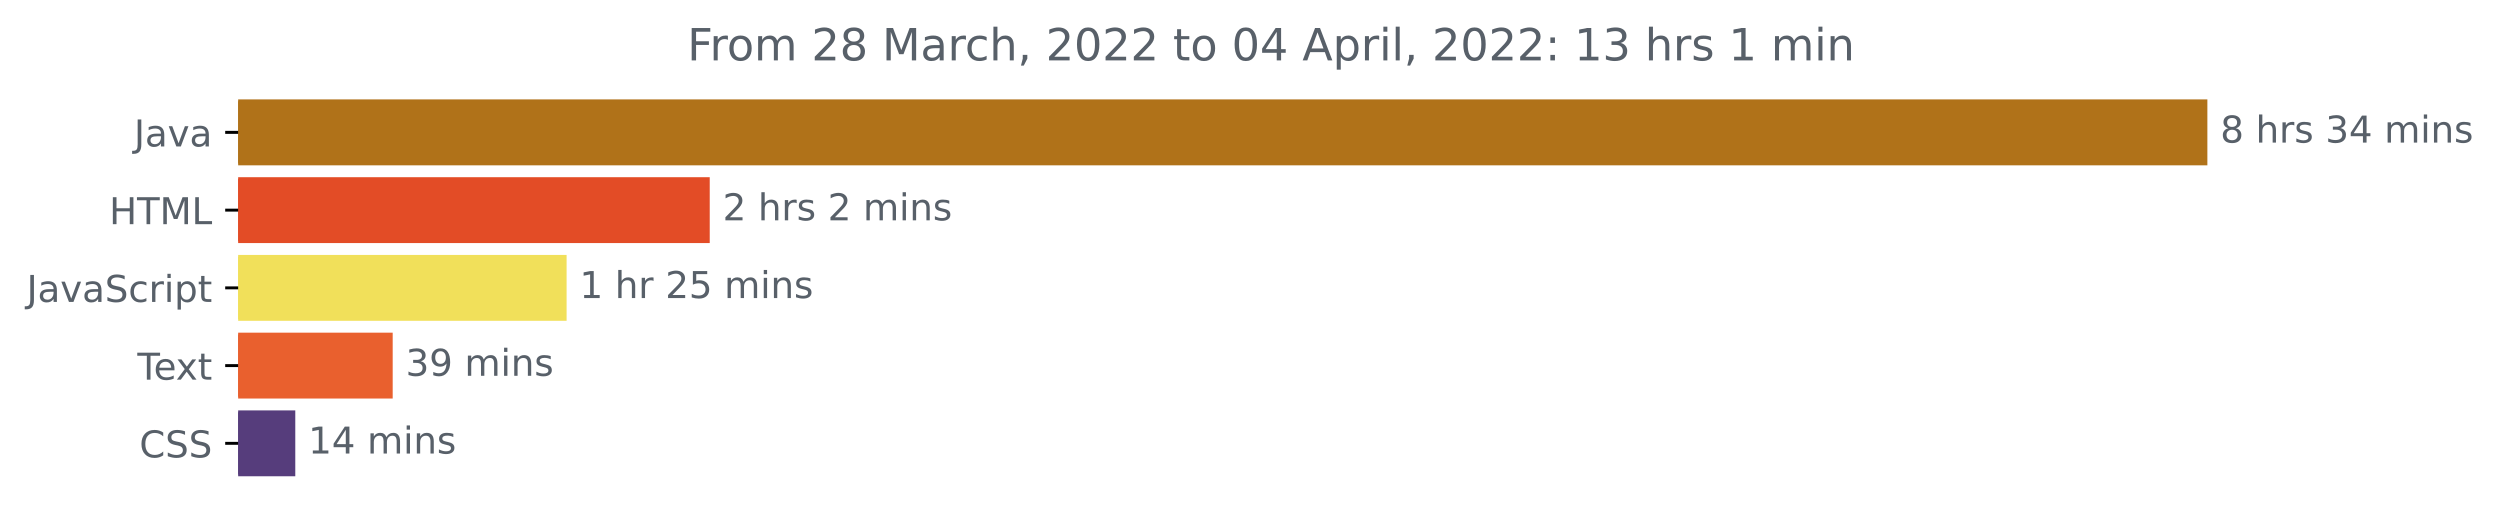
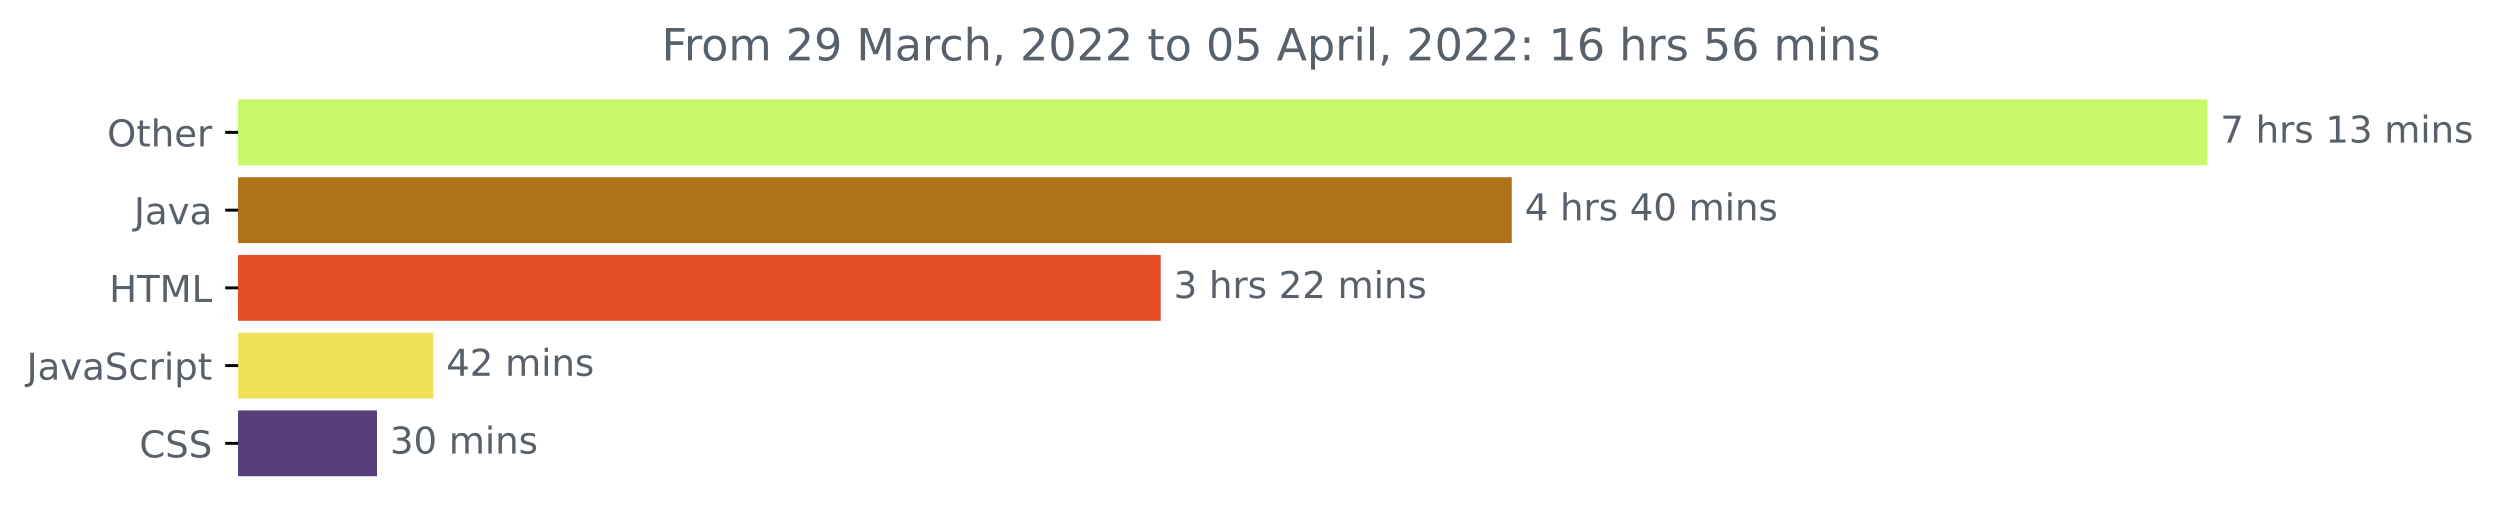
<svg xmlns="http://www.w3.org/2000/svg" xmlns:xlink="http://www.w3.org/1999/xlink" width="675.304pt" height="140.398pt" viewBox="0 0 675.304 140.398" version="1.1">
  <defs>
    <style type="text/css">*{stroke-linejoin: round; stroke-linecap: butt}</style>
  </defs>
  <g id="figure_1">
    <g id="patch_1">
      <path d="M -0 140.398  L 675.304 140.398  L 675.304 0  L -0 0  L -0 140.398  z " style="fill: none" />
    </g>
    <g id="axes_1">
      <g id="patch_2">
-         <path d="M 64.33 27.358  L 595.758 27.358  L 595.758 44.158  L 64.33 44.158  z " clip-path="url(#p488a3f5306)" style="fill: #b07219; stroke: #b07219; stroke-linejoin: miter" />
+         <path d="M 64.33 27.358  L 595.758 27.358  L 595.758 44.158  L 64.33 44.158  z " clip-path="url(#p5c3f16f886)" style="fill: #c8f96a; stroke: #c8f96a; stroke-linejoin: miter" />
      </g>
      <g id="patch_3">
-         <path d="M 64.33 48.358  L 191.214 48.358  L 191.214 65.158  L 64.33 65.158  z " clip-path="url(#p488a3f5306)" style="fill: #e34c26; stroke: #e34c26; stroke-linejoin: miter" />
+         <path d="M 64.33 48.358  L 407.858 48.358  L 407.858 65.158  L 64.33 65.158  z " clip-path="url(#p5c3f16f886)" style="fill: #b07219; stroke: #b07219; stroke-linejoin: miter" />
      </g>
      <g id="patch_4">
-         <path d="M 64.33 69.358  L 152.551 69.358  L 152.551 86.158  L 64.33 86.158  z " clip-path="url(#p488a3f5306)" style="fill: #f1e05a; stroke: #f1e05a; stroke-linejoin: miter" />
+         <path d="M 64.33 69.358  L 313.036 69.358  L 313.036 86.158  L 64.33 86.158  z " clip-path="url(#p5c3f16f886)" style="fill: #e34c26; stroke: #e34c26; stroke-linejoin: miter" />
      </g>
      <g id="patch_5">
-         <path d="M 64.33 90.358  L 105.575 90.358  L 105.575 107.158  L 64.33 107.158  z " clip-path="url(#p488a3f5306)" style="fill: #e9602e; stroke: #e9602e; stroke-linejoin: miter" />
+         <path d="M 64.33 90.358  L 116.538 90.358  L 116.538 107.158  L 64.33 107.158  z " clip-path="url(#p5c3f16f886)" style="fill: #f1e05a; stroke: #f1e05a; stroke-linejoin: miter" />
      </g>
      <g id="patch_6">
-         <path d="M 64.33 111.358  L 79.262 111.358  L 79.262 128.158  L 64.33 128.158  z " clip-path="url(#p488a3f5306)" style="fill: #563d7c; stroke: #563d7c; stroke-linejoin: miter" />
+         <path d="M 64.33 111.358  L 101.337 111.358  L 101.337 128.158  L 64.33 128.158  z " clip-path="url(#p5c3f16f886)" style="fill: #563d7c; stroke: #563d7c; stroke-linejoin: miter" />
      </g>
      <g id="matplotlib.axis_1" />
      <g id="matplotlib.axis_2">
        <g id="ytick_1">
          <g id="line2d_1">
            <defs>
-               <path id="m12b5e99fc0" d="M 0 0  L -3.5 0  " style="stroke: #000000; stroke-width: 0.8" />
+               <path id="m270fc93bb6" d="M 0 0  L -3.5 0  " style="stroke: #000000; stroke-width: 0.8" />
            </defs>
            <g>
-               <use xlink:href="#m12b5e99fc0" x="64.33" y="35.758" style="stroke: #000000; stroke-width: 0.8" />
+               <use xlink:href="#m270fc93bb6" x="64.33" y="35.758" style="stroke: #000000; stroke-width: 0.8" />
            </g>
          </g>
          <g id="text_1">
-             <g style="fill: #586069" transform="translate(36.20469 39.55734)scale(0.1 -0.1)">
+             <g style="fill: #586069" transform="translate(28.93594 39.55734)scale(0.1 -0.1)">
+               <defs>
+                 <path id="DejaVuSans-4f" d="M 2522 4238  Q 1834 4238 1429 3725  Q 1025 3213 1025 2328  Q 1025 1447 1429 934  Q 1834 422 2522 422  Q 3209 422 3611 934  Q 4013 1447 4013 2328  Q 4013 3213 3611 3725  Q 3209 4238 2522 4238  z M 2522 4750  Q 3503 4750 4090 4092  Q 4678 3434 4678 2328  Q 4678 1225 4090 567  Q 3503 -91 2522 -91  Q 1538 -91 948 565  Q 359 1222 359 2328  Q 359 3434 948 4092  Q 1538 4750 2522 4750  z " transform="scale(0.015625)" />
+                 <path id="DejaVuSans-74" d="M 1172 4494  L 1172 3500  L 2356 3500  L 2356 3053  L 1172 3053  L 1172 1153  Q 1172 725 1289 603  Q 1406 481 1766 481  L 2356 481  L 2356 0  L 1766 0  Q 1100 0 847 248  Q 594 497 594 1153  L 594 3053  L 172 3053  L 172 3500  L 594 3500  L 594 4494  L 1172 4494  z " transform="scale(0.015625)" />
+                 <path id="DejaVuSans-68" d="M 3513 2113  L 3513 0  L 2938 0  L 2938 2094  Q 2938 2591 2744 2837  Q 2550 3084 2163 3084  Q 1697 3084 1428 2787  Q 1159 2491 1159 1978  L 1159 0  L 581 0  L 581 4863  L 1159 4863  L 1159 2956  Q 1366 3272 1645 3428  Q 1925 3584 2291 3584  Q 2894 3584 3203 3211  Q 3513 2838 3513 2113  z " transform="scale(0.015625)" />
+                 <path id="DejaVuSans-65" d="M 3597 1894  L 3597 1613  L 953 1613  Q 991 1019 1311 708  Q 1631 397 2203 397  Q 2534 397 2845 478  Q 3156 559 3463 722  L 3463 178  Q 3153 47 2828 -22  Q 2503 -91 2169 -91  Q 1331 -91 842 396  Q 353 884 353 1716  Q 353 2575 817 3079  Q 1281 3584 2069 3584  Q 2775 3584 3186 3129  Q 3597 2675 3597 1894  z M 3022 2063  Q 3016 2534 2758 2815  Q 2500 3097 2075 3097  Q 1594 3097 1305 2825  Q 1016 2553 972 2059  L 3022 2063  z " transform="scale(0.015625)" />
+                 <path id="DejaVuSans-72" d="M 2631 2963  Q 2534 3019 2420 3045  Q 2306 3072 2169 3072  Q 1681 3072 1420 2755  Q 1159 2438 1159 1844  L 1159 0  L 581 0  L 581 3500  L 1159 3500  L 1159 2956  Q 1341 3275 1631 3429  Q 1922 3584 2338 3584  Q 2397 3584 2469 3576  Q 2541 3569 2628 3553  L 2631 2963  z " transform="scale(0.015625)" />
+               </defs>
+               <use xlink:href="#DejaVuSans-4f" />
+               <use xlink:href="#DejaVuSans-74" x="78.711" />
+               <use xlink:href="#DejaVuSans-68" x="117.92" />
+               <use xlink:href="#DejaVuSans-65" x="181.299" />
+               <use xlink:href="#DejaVuSans-72" x="242.822" />
+             </g>
+           </g>
+         </g>
+         <g id="ytick_2">
+           <g id="line2d_2">
+             <g>
+               <use xlink:href="#m270fc93bb6" x="64.33" y="56.758" style="stroke: #000000; stroke-width: 0.8" />
+             </g>
+           </g>
+           <g id="text_2">
+             <g style="fill: #586069" transform="translate(36.20469 60.55734)scale(0.1 -0.1)">
              <defs>
                <path id="DejaVuSans-4a" d="M 628 4666  L 1259 4666  L 1259 325  Q 1259 -519 939 -900  Q 619 -1281 -91 -1281  L -331 -1281  L -331 -750  L -134 -750  Q 284 -750 456 -515  Q 628 -281 628 325  L 628 4666  z " transform="scale(0.015625)" />
                <path id="DejaVuSans-61" d="M 2194 1759  Q 1497 1759 1228 1600  Q 959 1441 959 1056  Q 959 750 1161 570  Q 1363 391 1709 391  Q 2188 391 2477 730  Q 2766 1069 2766 1631  L 2766 1759  L 2194 1759  z M 3341 1997  L 3341 0  L 2766 0  L 2766 531  Q 2569 213 2275 61  Q 1981 -91 1556 -91  Q 1019 -91 701 211  Q 384 513 384 1019  Q 384 1609 779 1909  Q 1175 2209 1959 2209  L 2766 2209  L 2766 2266  Q 2766 2663 2505 2880  Q 2244 3097 1772 3097  Q 1472 3097 1187 3025  Q 903 2953 641 2809  L 641 3341  Q 956 3463 1253 3523  Q 1550 3584 1831 3584  Q 2591 3584 2966 3190  Q 3341 2797 3341 1997  z " transform="scale(0.015625)" />
                <path id="DejaVuSans-76" d="M 191 3500  L 800 3500  L 1894 563  L 2988 3500  L 3597 3500  L 2284 0  L 1503 0  L 191 3500  z " transform="scale(0.015625)" />
              </defs>
              <use xlink:href="#DejaVuSans-4a" />
              <use xlink:href="#DejaVuSans-61" x="29.492" />
              <use xlink:href="#DejaVuSans-76" x="90.771" />
              <use xlink:href="#DejaVuSans-61" x="149.951" />
            </g>
          </g>
        </g>
-         <g id="ytick_2">
-           <g id="line2d_2">
-             <g>
-               <use xlink:href="#m12b5e99fc0" x="64.33" y="56.758" style="stroke: #000000; stroke-width: 0.8" />
-             </g>
-           </g>
-           <g id="text_2">
-             <g style="fill: #586069" transform="translate(29.50156 60.55734)scale(0.1 -0.1)">
+         <g id="ytick_3">
+           <g id="line2d_3">
+             <g>
+               <use xlink:href="#m270fc93bb6" x="64.33" y="77.758" style="stroke: #000000; stroke-width: 0.8" />
+             </g>
+           </g>
+           <g id="text_3">
+             <g style="fill: #586069" transform="translate(29.50156 81.55734)scale(0.1 -0.1)">
              <defs>
                <path id="DejaVuSans-48" d="M 628 4666  L 1259 4666  L 1259 2753  L 3553 2753  L 3553 4666  L 4184 4666  L 4184 0  L 3553 0  L 3553 2222  L 1259 2222  L 1259 0  L 628 0  L 628 4666  z " transform="scale(0.015625)" />
                <path id="DejaVuSans-54" d="M -19 4666  L 3928 4666  L 3928 4134  L 2272 4134  L 2272 0  L 1638 0  L 1638 4134  L -19 4134  L -19 4666  z " transform="scale(0.015625)" />
                <path id="DejaVuSans-4d" d="M 628 4666  L 1569 4666  L 2759 1491  L 3956 4666  L 4897 4666  L 4897 0  L 4281 0  L 4281 4097  L 3078 897  L 2444 897  L 1241 4097  L 1241 0  L 628 0  L 628 4666  z " transform="scale(0.015625)" />
                <path id="DejaVuSans-4c" d="M 628 4666  L 1259 4666  L 1259 531  L 3531 531  L 3531 0  L 628 0  L 628 4666  z " transform="scale(0.015625)" />
              </defs>
              <use xlink:href="#DejaVuSans-48" />
              <use xlink:href="#DejaVuSans-54" x="75.195" />
              <use xlink:href="#DejaVuSans-4d" x="136.279" />
              <use xlink:href="#DejaVuSans-4c" x="222.559" />
            </g>
          </g>
        </g>
-         <g id="ytick_3">
-           <g id="line2d_3">
-             <g>
-               <use xlink:href="#m12b5e99fc0" x="64.33" y="77.758" style="stroke: #000000; stroke-width: 0.8" />
-             </g>
-           </g>
-           <g id="text_3">
-             <g style="fill: #586069" transform="translate(7.2 81.55734)scale(0.1 -0.1)">
+         <g id="ytick_4">
+           <g id="line2d_4">
+             <g>
+               <use xlink:href="#m270fc93bb6" x="64.33" y="98.758" style="stroke: #000000; stroke-width: 0.8" />
+             </g>
+           </g>
+           <g id="text_4">
+             <g style="fill: #586069" transform="translate(7.2 102.5573)scale(0.1 -0.1)">
              <defs>
                <path id="DejaVuSans-53" d="M 3425 4513  L 3425 3897  Q 3066 4069 2747 4153  Q 2428 4238 2131 4238  Q 1616 4238 1336 4038  Q 1056 3838 1056 3469  Q 1056 3159 1242 3001  Q 1428 2844 1947 2747  L 2328 2669  Q 3034 2534 3370 2195  Q 3706 1856 3706 1288  Q 3706 609 3251 259  Q 2797 -91 1919 -91  Q 1588 -91 1214 -16  Q 841 59 441 206  L 441 856  Q 825 641 1194 531  Q 1563 422 1919 422  Q 2459 422 2753 634  Q 3047 847 3047 1241  Q 3047 1584 2836 1778  Q 2625 1972 2144 2069  L 1759 2144  Q 1053 2284 737 2584  Q 422 2884 422 3419  Q 422 4038 858 4394  Q 1294 4750 2059 4750  Q 2388 4750 2728 4690  Q 3069 4631 3425 4513  z " transform="scale(0.015625)" />
                <path id="DejaVuSans-63" d="M 3122 3366  L 3122 2828  Q 2878 2963 2633 3030  Q 2388 3097 2138 3097  Q 1578 3097 1268 2742  Q 959 2388 959 1747  Q 959 1106 1268 751  Q 1578 397 2138 397  Q 2388 397 2633 464  Q 2878 531 3122 666  L 3122 134  Q 2881 22 2623 -34  Q 2366 -91 2075 -91  Q 1284 -91 818 406  Q 353 903 353 1747  Q 353 2603 823 3093  Q 1294 3584 2113 3584  Q 2378 3584 2631 3529  Q 2884 3475 3122 3366  z " transform="scale(0.015625)" />
-                 <path id="DejaVuSans-72" d="M 2631 2963  Q 2534 3019 2420 3045  Q 2306 3072 2169 3072  Q 1681 3072 1420 2755  Q 1159 2438 1159 1844  L 1159 0  L 581 0  L 581 3500  L 1159 3500  L 1159 2956  Q 1341 3275 1631 3429  Q 1922 3584 2338 3584  Q 2397 3584 2469 3576  Q 2541 3569 2628 3553  L 2631 2963  z " transform="scale(0.015625)" />
                <path id="DejaVuSans-69" d="M 603 3500  L 1178 3500  L 1178 0  L 603 0  L 603 3500  z M 603 4863  L 1178 4863  L 1178 4134  L 603 4134  L 603 4863  z " transform="scale(0.015625)" />
                <path id="DejaVuSans-70" d="M 1159 525  L 1159 -1331  L 581 -1331  L 581 3500  L 1159 3500  L 1159 2969  Q 1341 3281 1617 3432  Q 1894 3584 2278 3584  Q 2916 3584 3314 3078  Q 3713 2572 3713 1747  Q 3713 922 3314 415  Q 2916 -91 2278 -91  Q 1894 -91 1617 61  Q 1341 213 1159 525  z M 3116 1747  Q 3116 2381 2855 2742  Q 2594 3103 2138 3103  Q 1681 3103 1420 2742  Q 1159 2381 1159 1747  Q 1159 1113 1420 752  Q 1681 391 2138 391  Q 2594 391 2855 752  Q 3116 1113 3116 1747  z " transform="scale(0.015625)" />
-                 <path id="DejaVuSans-74" d="M 1172 4494  L 1172 3500  L 2356 3500  L 2356 3053  L 1172 3053  L 1172 1153  Q 1172 725 1289 603  Q 1406 481 1766 481  L 2356 481  L 2356 0  L 1766 0  Q 1100 0 847 248  Q 594 497 594 1153  L 594 3053  L 172 3053  L 172 3500  L 594 3500  L 594 4494  L 1172 4494  z " transform="scale(0.015625)" />
              </defs>
              <use xlink:href="#DejaVuSans-4a" />
              <use xlink:href="#DejaVuSans-61" x="29.492" />
              <use xlink:href="#DejaVuSans-76" x="90.771" />
              <use xlink:href="#DejaVuSans-61" x="149.951" />
              <use xlink:href="#DejaVuSans-53" x="211.23" />
              <use xlink:href="#DejaVuSans-63" x="274.707" />
              <use xlink:href="#DejaVuSans-72" x="329.688" />
              <use xlink:href="#DejaVuSans-69" x="370.801" />
              <use xlink:href="#DejaVuSans-70" x="398.584" />
              <use xlink:href="#DejaVuSans-74" x="462.061" />
            </g>
          </g>
        </g>
-         <g id="ytick_4">
-           <g id="line2d_4">
-             <g>
-               <use xlink:href="#m12b5e99fc0" x="64.33" y="98.758" style="stroke: #000000; stroke-width: 0.8" />
-             </g>
-           </g>
-           <g id="text_4">
-             <g style="fill: #586069" transform="translate(37.10469 102.5573)scale(0.1 -0.1)">
-               <defs>
-                 <path id="DejaVuSans-65" d="M 3597 1894  L 3597 1613  L 953 1613  Q 991 1019 1311 708  Q 1631 397 2203 397  Q 2534 397 2845 478  Q 3156 559 3463 722  L 3463 178  Q 3153 47 2828 -22  Q 2503 -91 2169 -91  Q 1331 -91 842 396  Q 353 884 353 1716  Q 353 2575 817 3079  Q 1281 3584 2069 3584  Q 2775 3584 3186 3129  Q 3597 2675 3597 1894  z M 3022 2063  Q 3016 2534 2758 2815  Q 2500 3097 2075 3097  Q 1594 3097 1305 2825  Q 1016 2553 972 2059  L 3022 2063  z " transform="scale(0.015625)" />
-                 <path id="DejaVuSans-78" d="M 3513 3500  L 2247 1797  L 3578 0  L 2900 0  L 1881 1375  L 863 0  L 184 0  L 1544 1831  L 300 3500  L 978 3500  L 1906 2253  L 2834 3500  L 3513 3500  z " transform="scale(0.015625)" />
-               </defs>
-               <use xlink:href="#DejaVuSans-54" />
-               <use xlink:href="#DejaVuSans-65" x="44.084" />
-               <use xlink:href="#DejaVuSans-78" x="103.857" />
-               <use xlink:href="#DejaVuSans-74" x="163.037" />
-             </g>
-           </g>
-         </g>
        <g id="ytick_5">
          <g id="line2d_5">
            <g>
-               <use xlink:href="#m12b5e99fc0" x="64.33" y="119.758" style="stroke: #000000; stroke-width: 0.8" />
+               <use xlink:href="#m270fc93bb6" x="64.33" y="119.758" style="stroke: #000000; stroke-width: 0.8" />
            </g>
          </g>
          <g id="text_5">
            <g style="fill: #586069" transform="translate(37.65 123.5573)scale(0.1 -0.1)">
              <defs>
                <path id="DejaVuSans-43" d="M 4122 4306  L 4122 3641  Q 3803 3938 3442 4084  Q 3081 4231 2675 4231  Q 1875 4231 1450 3742  Q 1025 3253 1025 2328  Q 1025 1406 1450 917  Q 1875 428 2675 428  Q 3081 428 3442 575  Q 3803 722 4122 1019  L 4122 359  Q 3791 134 3420 21  Q 3050 -91 2638 -91  Q 1578 -91 968 557  Q 359 1206 359 2328  Q 359 3453 968 4101  Q 1578 4750 2638 4750  Q 3056 4750 3426 4639  Q 3797 4528 4122 4306  z " transform="scale(0.015625)" />
              </defs>
              <use xlink:href="#DejaVuSans-43" />
              <use xlink:href="#DejaVuSans-53" x="69.824" />
              <use xlink:href="#DejaVuSans-53" x="133.301" />
            </g>
          </g>
        </g>
      </g>
      <g id="text_6">
        <g style="fill: #586069" transform="translate(599.7583 38.5175)scale(0.1 -0.1)">
          <defs>
-             <path id="DejaVuSans-38" d="M 2034 2216  Q 1584 2216 1326 1975  Q 1069 1734 1069 1313  Q 1069 891 1326 650  Q 1584 409 2034 409  Q 2484 409 2743 651  Q 3003 894 3003 1313  Q 3003 1734 2745 1975  Q 2488 2216 2034 2216  z M 1403 2484  Q 997 2584 770 2862  Q 544 3141 544 3541  Q 544 4100 942 4425  Q 1341 4750 2034 4750  Q 2731 4750 3128 4425  Q 3525 4100 3525 3541  Q 3525 3141 3298 2862  Q 3072 2584 2669 2484  Q 3125 2378 3379 2068  Q 3634 1759 3634 1313  Q 3634 634 3220 271  Q 2806 -91 2034 -91  Q 1263 -91 848 271  Q 434 634 434 1313  Q 434 1759 690 2068  Q 947 2378 1403 2484  z M 1172 3481  Q 1172 3119 1398 2916  Q 1625 2713 2034 2713  Q 2441 2713 2670 2916  Q 2900 3119 2900 3481  Q 2900 3844 2670 4047  Q 2441 4250 2034 4250  Q 1625 4250 1398 4047  Q 1172 3844 1172 3481  z " transform="scale(0.015625)" />
+             <path id="DejaVuSans-37" d="M 525 4666  L 3525 4666  L 3525 4397  L 1831 0  L 1172 0  L 2766 4134  L 525 4134  L 525 4666  z " transform="scale(0.015625)" />
            <path id="DejaVuSans-20" transform="scale(0.015625)" />
-             <path id="DejaVuSans-68" d="M 3513 2113  L 3513 0  L 2938 0  L 2938 2094  Q 2938 2591 2744 2837  Q 2550 3084 2163 3084  Q 1697 3084 1428 2787  Q 1159 2491 1159 1978  L 1159 0  L 581 0  L 581 4863  L 1159 4863  L 1159 2956  Q 1366 3272 1645 3428  Q 1925 3584 2291 3584  Q 2894 3584 3203 3211  Q 3513 2838 3513 2113  z " transform="scale(0.015625)" />
            <path id="DejaVuSans-73" d="M 2834 3397  L 2834 2853  Q 2591 2978 2328 3040  Q 2066 3103 1784 3103  Q 1356 3103 1142 2972  Q 928 2841 928 2578  Q 928 2378 1081 2264  Q 1234 2150 1697 2047  L 1894 2003  Q 2506 1872 2764 1633  Q 3022 1394 3022 966  Q 3022 478 2636 193  Q 2250 -91 1575 -91  Q 1294 -91 989 -36  Q 684 19 347 128  L 347 722  Q 666 556 975 473  Q 1284 391 1588 391  Q 1994 391 2212 530  Q 2431 669 2431 922  Q 2431 1156 2273 1281  Q 2116 1406 1581 1522  L 1381 1569  Q 847 1681 609 1914  Q 372 2147 372 2553  Q 372 3047 722 3315  Q 1072 3584 1716 3584  Q 2034 3584 2315 3537  Q 2597 3491 2834 3397  z " transform="scale(0.015625)" />
+             <path id="DejaVuSans-31" d="M 794 531  L 1825 531  L 1825 4091  L 703 3866  L 703 4441  L 1819 4666  L 2450 4666  L 2450 531  L 3481 531  L 3481 0  L 794 0  L 794 531  z " transform="scale(0.015625)" />
            <path id="DejaVuSans-33" d="M 2597 2516  Q 3050 2419 3304 2112  Q 3559 1806 3559 1356  Q 3559 666 3084 287  Q 2609 -91 1734 -91  Q 1441 -91 1130 -33  Q 819 25 488 141  L 488 750  Q 750 597 1062 519  Q 1375 441 1716 441  Q 2309 441 2620 675  Q 2931 909 2931 1356  Q 2931 1769 2642 2001  Q 2353 2234 1838 2234  L 1294 2234  L 1294 2753  L 1863 2753  Q 2328 2753 2575 2939  Q 2822 3125 2822 3475  Q 2822 3834 2567 4026  Q 2313 4219 1838 4219  Q 1578 4219 1281 4162  Q 984 4106 628 3988  L 628 4550  Q 988 4650 1302 4700  Q 1616 4750 1894 4750  Q 2613 4750 3031 4423  Q 3450 4097 3450 3541  Q 3450 3153 3228 2886  Q 3006 2619 2597 2516  z " transform="scale(0.015625)" />
-             <path id="DejaVuSans-34" d="M 2419 4116  L 825 1625  L 2419 1625  L 2419 4116  z M 2253 4666  L 3047 4666  L 3047 1625  L 3713 1625  L 3713 1100  L 3047 1100  L 3047 0  L 2419 0  L 2419 1100  L 313 1100  L 313 1709  L 2253 4666  z " transform="scale(0.015625)" />
            <path id="DejaVuSans-6d" d="M 3328 2828  Q 3544 3216 3844 3400  Q 4144 3584 4550 3584  Q 5097 3584 5394 3201  Q 5691 2819 5691 2113  L 5691 0  L 5113 0  L 5113 2094  Q 5113 2597 4934 2840  Q 4756 3084 4391 3084  Q 3944 3084 3684 2787  Q 3425 2491 3425 1978  L 3425 0  L 2847 0  L 2847 2094  Q 2847 2600 2669 2842  Q 2491 3084 2119 3084  Q 1678 3084 1418 2786  Q 1159 2488 1159 1978  L 1159 0  L 581 0  L 581 3500  L 1159 3500  L 1159 2956  Q 1356 3278 1631 3431  Q 1906 3584 2284 3584  Q 2666 3584 2933 3390  Q 3200 3197 3328 2828  z " transform="scale(0.015625)" />
            <path id="DejaVuSans-6e" d="M 3513 2113  L 3513 0  L 2938 0  L 2938 2094  Q 2938 2591 2744 2837  Q 2550 3084 2163 3084  Q 1697 3084 1428 2787  Q 1159 2491 1159 1978  L 1159 0  L 581 0  L 581 3500  L 1159 3500  L 1159 2956  Q 1366 3272 1645 3428  Q 1925 3584 2291 3584  Q 2894 3584 3203 3211  Q 3513 2838 3513 2113  z " transform="scale(0.015625)" />
          </defs>
-           <use xlink:href="#DejaVuSans-38" />
+           <use xlink:href="#DejaVuSans-37" />
          <use xlink:href="#DejaVuSans-20" x="63.623" />
          <use xlink:href="#DejaVuSans-68" x="95.41" />
          <use xlink:href="#DejaVuSans-72" x="158.789" />
          <use xlink:href="#DejaVuSans-73" x="199.902" />
          <use xlink:href="#DejaVuSans-20" x="252.002" />
-           <use xlink:href="#DejaVuSans-33" x="283.789" />
-           <use xlink:href="#DejaVuSans-34" x="347.412" />
+           <use xlink:href="#DejaVuSans-31" x="283.789" />
+           <use xlink:href="#DejaVuSans-33" x="347.412" />
          <use xlink:href="#DejaVuSans-20" x="411.035" />
          <use xlink:href="#DejaVuSans-6d" x="442.822" />
          <use xlink:href="#DejaVuSans-69" x="540.234" />
          <use xlink:href="#DejaVuSans-6e" x="568.018" />
          <use xlink:href="#DejaVuSans-73" x="631.396" />
        </g>
      </g>
      <g id="text_7">
-         <g style="fill: #586069" transform="translate(195.2139 59.5175)scale(0.1 -0.1)">
+         <g style="fill: #586069" transform="translate(411.8581 59.5175)scale(0.1 -0.1)">
+           <defs>
+             <path id="DejaVuSans-34" d="M 2419 4116  L 825 1625  L 2419 1625  L 2419 4116  z M 2253 4666  L 3047 4666  L 3047 1625  L 3713 1625  L 3713 1100  L 3047 1100  L 3047 0  L 2419 0  L 2419 1100  L 313 1100  L 313 1709  L 2253 4666  z " transform="scale(0.015625)" />
+             <path id="DejaVuSans-30" d="M 2034 4250  Q 1547 4250 1301 3770  Q 1056 3291 1056 2328  Q 1056 1369 1301 889  Q 1547 409 2034 409  Q 2525 409 2770 889  Q 3016 1369 3016 2328  Q 3016 3291 2770 3770  Q 2525 4250 2034 4250  z M 2034 4750  Q 2819 4750 3233 4129  Q 3647 3509 3647 2328  Q 3647 1150 3233 529  Q 2819 -91 2034 -91  Q 1250 -91 836 529  Q 422 1150 422 2328  Q 422 3509 836 4129  Q 1250 4750 2034 4750  z " transform="scale(0.015625)" />
+           </defs>
+           <use xlink:href="#DejaVuSans-34" />
+           <use xlink:href="#DejaVuSans-20" x="63.623" />
+           <use xlink:href="#DejaVuSans-68" x="95.41" />
+           <use xlink:href="#DejaVuSans-72" x="158.789" />
+           <use xlink:href="#DejaVuSans-73" x="199.902" />
+           <use xlink:href="#DejaVuSans-20" x="252.002" />
+           <use xlink:href="#DejaVuSans-34" x="283.789" />
+           <use xlink:href="#DejaVuSans-30" x="347.412" />
+           <use xlink:href="#DejaVuSans-20" x="411.035" />
+           <use xlink:href="#DejaVuSans-6d" x="442.822" />
+           <use xlink:href="#DejaVuSans-69" x="540.234" />
+           <use xlink:href="#DejaVuSans-6e" x="568.018" />
+           <use xlink:href="#DejaVuSans-73" x="631.396" />
+         </g>
+       </g>
+       <g id="text_8">
+         <g style="fill: #586069" transform="translate(317.0358 80.5175)scale(0.1 -0.1)">
          <defs>
            <path id="DejaVuSans-32" d="M 1228 531  L 3431 531  L 3431 0  L 469 0  L 469 531  Q 828 903 1448 1529  Q 2069 2156 2228 2338  Q 2531 2678 2651 2914  Q 2772 3150 2772 3378  Q 2772 3750 2511 3984  Q 2250 4219 1831 4219  Q 1534 4219 1204 4116  Q 875 4013 500 3803  L 500 4441  Q 881 4594 1212 4672  Q 1544 4750 1819 4750  Q 2544 4750 2975 4387  Q 3406 4025 3406 3419  Q 3406 3131 3298 2873  Q 3191 2616 2906 2266  Q 2828 2175 2409 1742  Q 1991 1309 1228 531  z " transform="scale(0.015625)" />
          </defs>
-           <use xlink:href="#DejaVuSans-32" />
+           <use xlink:href="#DejaVuSans-33" />
          <use xlink:href="#DejaVuSans-20" x="63.623" />
          <use xlink:href="#DejaVuSans-68" x="95.41" />
          <use xlink:href="#DejaVuSans-72" x="158.789" />
          <use xlink:href="#DejaVuSans-73" x="199.902" />
          <use xlink:href="#DejaVuSans-20" x="252.002" />
          <use xlink:href="#DejaVuSans-32" x="283.789" />
-           <use xlink:href="#DejaVuSans-20" x="347.412" />
-           <use xlink:href="#DejaVuSans-6d" x="379.199" />
-           <use xlink:href="#DejaVuSans-69" x="476.611" />
-           <use xlink:href="#DejaVuSans-6e" x="504.395" />
-           <use xlink:href="#DejaVuSans-73" x="567.773" />
-         </g>
-       </g>
-       <g id="text_8">
-         <g style="fill: #586069" transform="translate(156.5514 80.5175)scale(0.1 -0.1)">
-           <defs>
-             <path id="DejaVuSans-31" d="M 794 531  L 1825 531  L 1825 4091  L 703 3866  L 703 4441  L 1819 4666  L 2450 4666  L 2450 531  L 3481 531  L 3481 0  L 794 0  L 794 531  z " transform="scale(0.015625)" />
-             <path id="DejaVuSans-35" d="M 691 4666  L 3169 4666  L 3169 4134  L 1269 4134  L 1269 2991  Q 1406 3038 1543 3061  Q 1681 3084 1819 3084  Q 2600 3084 3056 2656  Q 3513 2228 3513 1497  Q 3513 744 3044 326  Q 2575 -91 1722 -91  Q 1428 -91 1123 -41  Q 819 9 494 109  L 494 744  Q 775 591 1075 516  Q 1375 441 1709 441  Q 2250 441 2565 725  Q 2881 1009 2881 1497  Q 2881 1984 2565 2268  Q 2250 2553 1709 2553  Q 1456 2553 1204 2497  Q 953 2441 691 2322  L 691 4666  z " transform="scale(0.015625)" />
-           </defs>
-           <use xlink:href="#DejaVuSans-31" />
-           <use xlink:href="#DejaVuSans-20" x="63.623" />
-           <use xlink:href="#DejaVuSans-68" x="95.41" />
-           <use xlink:href="#DejaVuSans-72" x="158.789" />
-           <use xlink:href="#DejaVuSans-20" x="199.902" />
-           <use xlink:href="#DejaVuSans-32" x="231.689" />
-           <use xlink:href="#DejaVuSans-35" x="295.312" />
-           <use xlink:href="#DejaVuSans-20" x="358.936" />
-           <use xlink:href="#DejaVuSans-6d" x="390.723" />
-           <use xlink:href="#DejaVuSans-69" x="488.135" />
-           <use xlink:href="#DejaVuSans-6e" x="515.918" />
-           <use xlink:href="#DejaVuSans-73" x="579.297" />
+           <use xlink:href="#DejaVuSans-32" x="347.412" />
+           <use xlink:href="#DejaVuSans-20" x="411.035" />
+           <use xlink:href="#DejaVuSans-6d" x="442.822" />
+           <use xlink:href="#DejaVuSans-69" x="540.234" />
+           <use xlink:href="#DejaVuSans-6e" x="568.018" />
+           <use xlink:href="#DejaVuSans-73" x="631.396" />
        </g>
      </g>
      <g id="text_9">
-         <g style="fill: #586069" transform="translate(109.5751 101.5175)scale(0.1 -0.1)">
-           <defs>
-             <path id="DejaVuSans-39" d="M 703 97  L 703 672  Q 941 559 1184 500  Q 1428 441 1663 441  Q 2288 441 2617 861  Q 2947 1281 2994 2138  Q 2813 1869 2534 1725  Q 2256 1581 1919 1581  Q 1219 1581 811 2004  Q 403 2428 403 3163  Q 403 3881 828 4315  Q 1253 4750 1959 4750  Q 2769 4750 3195 4129  Q 3622 3509 3622 2328  Q 3622 1225 3098 567  Q 2575 -91 1691 -91  Q 1453 -91 1209 -44  Q 966 3 703 97  z M 1959 2075  Q 2384 2075 2632 2365  Q 2881 2656 2881 3163  Q 2881 3666 2632 3958  Q 2384 4250 1959 4250  Q 1534 4250 1286 3958  Q 1038 3666 1038 3163  Q 1038 2656 1286 2365  Q 1534 2075 1959 2075  z " transform="scale(0.015625)" />
-           </defs>
-           <use xlink:href="#DejaVuSans-33" />
-           <use xlink:href="#DejaVuSans-39" x="63.623" />
+         <g style="fill: #586069" transform="translate(120.538 101.5175)scale(0.1 -0.1)">
+           <use xlink:href="#DejaVuSans-34" />
+           <use xlink:href="#DejaVuSans-32" x="63.623" />
          <use xlink:href="#DejaVuSans-20" x="127.246" />
          <use xlink:href="#DejaVuSans-6d" x="159.033" />
          <use xlink:href="#DejaVuSans-69" x="256.445" />
          <use xlink:href="#DejaVuSans-6e" x="284.229" />
          <use xlink:href="#DejaVuSans-73" x="347.607" />
        </g>
      </g>
      <g id="text_10">
-         <g style="fill: #586069" transform="translate(83.26199 122.5175)scale(0.1 -0.1)">
-           <use xlink:href="#DejaVuSans-31" />
-           <use xlink:href="#DejaVuSans-34" x="63.623" />
+         <g style="fill: #586069" transform="translate(105.3366 122.5175)scale(0.1 -0.1)">
+           <use xlink:href="#DejaVuSans-33" />
+           <use xlink:href="#DejaVuSans-30" x="63.623" />
          <use xlink:href="#DejaVuSans-20" x="127.246" />
          <use xlink:href="#DejaVuSans-6d" x="159.033" />
          <use xlink:href="#DejaVuSans-69" x="256.445" />
          <use xlink:href="#DejaVuSans-6e" x="284.229" />
          <use xlink:href="#DejaVuSans-73" x="347.607" />
        </g>
      </g>
      <g id="text_11">
-         <g style="fill: #586069" transform="translate(185.6609 16.31812)scale(0.12 -0.12)">
+         <g style="fill: #586069" transform="translate(178.7178 16.31812)scale(0.12 -0.12)">
          <defs>
            <path id="DejaVuSans-46" d="M 628 4666  L 3309 4666  L 3309 4134  L 1259 4134  L 1259 2759  L 3109 2759  L 3109 2228  L 1259 2228  L 1259 0  L 628 0  L 628 4666  z " transform="scale(0.015625)" />
            <path id="DejaVuSans-6f" d="M 1959 3097  Q 1497 3097 1228 2736  Q 959 2375 959 1747  Q 959 1119 1226 758  Q 1494 397 1959 397  Q 2419 397 2687 759  Q 2956 1122 2956 1747  Q 2956 2369 2687 2733  Q 2419 3097 1959 3097  z M 1959 3584  Q 2709 3584 3137 3096  Q 3566 2609 3566 1747  Q 3566 888 3137 398  Q 2709 -91 1959 -91  Q 1206 -91 779 398  Q 353 888 353 1747  Q 353 2609 779 3096  Q 1206 3584 1959 3584  z " transform="scale(0.015625)" />
+             <path id="DejaVuSans-39" d="M 703 97  L 703 672  Q 941 559 1184 500  Q 1428 441 1663 441  Q 2288 441 2617 861  Q 2947 1281 2994 2138  Q 2813 1869 2534 1725  Q 2256 1581 1919 1581  Q 1219 1581 811 2004  Q 403 2428 403 3163  Q 403 3881 828 4315  Q 1253 4750 1959 4750  Q 2769 4750 3195 4129  Q 3622 3509 3622 2328  Q 3622 1225 3098 567  Q 2575 -91 1691 -91  Q 1453 -91 1209 -44  Q 966 3 703 97  z M 1959 2075  Q 2384 2075 2632 2365  Q 2881 2656 2881 3163  Q 2881 3666 2632 3958  Q 2384 4250 1959 4250  Q 1534 4250 1286 3958  Q 1038 3666 1038 3163  Q 1038 2656 1286 2365  Q 1534 2075 1959 2075  z " transform="scale(0.015625)" />
            <path id="DejaVuSans-2c" d="M 750 794  L 1409 794  L 1409 256  L 897 -744  L 494 -744  L 750 256  L 750 794  z " transform="scale(0.015625)" />
-             <path id="DejaVuSans-30" d="M 2034 4250  Q 1547 4250 1301 3770  Q 1056 3291 1056 2328  Q 1056 1369 1301 889  Q 1547 409 2034 409  Q 2525 409 2770 889  Q 3016 1369 3016 2328  Q 3016 3291 2770 3770  Q 2525 4250 2034 4250  z M 2034 4750  Q 2819 4750 3233 4129  Q 3647 3509 3647 2328  Q 3647 1150 3233 529  Q 2819 -91 2034 -91  Q 1250 -91 836 529  Q 422 1150 422 2328  Q 422 3509 836 4129  Q 1250 4750 2034 4750  z " transform="scale(0.015625)" />
+             <path id="DejaVuSans-35" d="M 691 4666  L 3169 4666  L 3169 4134  L 1269 4134  L 1269 2991  Q 1406 3038 1543 3061  Q 1681 3084 1819 3084  Q 2600 3084 3056 2656  Q 3513 2228 3513 1497  Q 3513 744 3044 326  Q 2575 -91 1722 -91  Q 1428 -91 1123 -41  Q 819 9 494 109  L 494 744  Q 775 591 1075 516  Q 1375 441 1709 441  Q 2250 441 2565 725  Q 2881 1009 2881 1497  Q 2881 1984 2565 2268  Q 2250 2553 1709 2553  Q 1456 2553 1204 2497  Q 953 2441 691 2322  L 691 4666  z " transform="scale(0.015625)" />
            <path id="DejaVuSans-41" d="M 2188 4044  L 1331 1722  L 3047 1722  L 2188 4044  z M 1831 4666  L 2547 4666  L 4325 0  L 3669 0  L 3244 1197  L 1141 1197  L 716 0  L 50 0  L 1831 4666  z " transform="scale(0.015625)" />
            <path id="DejaVuSans-6c" d="M 603 4863  L 1178 4863  L 1178 0  L 603 0  L 603 4863  z " transform="scale(0.015625)" />
            <path id="DejaVuSans-3a" d="M 750 794  L 1409 794  L 1409 0  L 750 0  L 750 794  z M 750 3309  L 1409 3309  L 1409 2516  L 750 2516  L 750 3309  z " transform="scale(0.015625)" />
+             <path id="DejaVuSans-36" d="M 2113 2584  Q 1688 2584 1439 2293  Q 1191 2003 1191 1497  Q 1191 994 1439 701  Q 1688 409 2113 409  Q 2538 409 2786 701  Q 3034 994 3034 1497  Q 3034 2003 2786 2293  Q 2538 2584 2113 2584  z M 3366 4563  L 3366 3988  Q 3128 4100 2886 4159  Q 2644 4219 2406 4219  Q 1781 4219 1451 3797  Q 1122 3375 1075 2522  Q 1259 2794 1537 2939  Q 1816 3084 2150 3084  Q 2853 3084 3261 2657  Q 3669 2231 3669 1497  Q 3669 778 3244 343  Q 2819 -91 2113 -91  Q 1303 -91 875 529  Q 447 1150 447 2328  Q 447 3434 972 4092  Q 1497 4750 2381 4750  Q 2619 4750 2861 4703  Q 3103 4656 3366 4563  z " transform="scale(0.015625)" />
          </defs>
          <use xlink:href="#DejaVuSans-46" />
          <use xlink:href="#DejaVuSans-72" x="50.27" />
          <use xlink:href="#DejaVuSans-6f" x="89.133" />
          <use xlink:href="#DejaVuSans-6d" x="150.314" />
          <use xlink:href="#DejaVuSans-20" x="247.727" />
          <use xlink:href="#DejaVuSans-32" x="279.514" />
-           <use xlink:href="#DejaVuSans-38" x="343.137" />
+           <use xlink:href="#DejaVuSans-39" x="343.137" />
          <use xlink:href="#DejaVuSans-20" x="406.76" />
          <use xlink:href="#DejaVuSans-4d" x="438.547" />
          <use xlink:href="#DejaVuSans-61" x="524.826" />
          <use xlink:href="#DejaVuSans-72" x="586.105" />
          <use xlink:href="#DejaVuSans-63" x="624.969" />
          <use xlink:href="#DejaVuSans-68" x="679.949" />
          <use xlink:href="#DejaVuSans-2c" x="743.328" />
          <use xlink:href="#DejaVuSans-20" x="775.115" />
          <use xlink:href="#DejaVuSans-32" x="806.902" />
          <use xlink:href="#DejaVuSans-30" x="870.525" />
          <use xlink:href="#DejaVuSans-32" x="934.148" />
          <use xlink:href="#DejaVuSans-32" x="997.771" />
          <use xlink:href="#DejaVuSans-20" x="1061.395" />
          <use xlink:href="#DejaVuSans-74" x="1093.182" />
          <use xlink:href="#DejaVuSans-6f" x="1132.391" />
          <use xlink:href="#DejaVuSans-20" x="1193.572" />
          <use xlink:href="#DejaVuSans-30" x="1225.359" />
-           <use xlink:href="#DejaVuSans-34" x="1288.982" />
+           <use xlink:href="#DejaVuSans-35" x="1288.982" />
          <use xlink:href="#DejaVuSans-20" x="1352.605" />
          <use xlink:href="#DejaVuSans-41" x="1384.393" />
          <use xlink:href="#DejaVuSans-70" x="1452.801" />
          <use xlink:href="#DejaVuSans-72" x="1516.277" />
          <use xlink:href="#DejaVuSans-69" x="1557.391" />
          <use xlink:href="#DejaVuSans-6c" x="1585.174" />
          <use xlink:href="#DejaVuSans-2c" x="1612.957" />
          <use xlink:href="#DejaVuSans-20" x="1644.744" />
          <use xlink:href="#DejaVuSans-32" x="1676.531" />
          <use xlink:href="#DejaVuSans-30" x="1740.154" />
          <use xlink:href="#DejaVuSans-32" x="1803.777" />
          <use xlink:href="#DejaVuSans-32" x="1867.4" />
          <use xlink:href="#DejaVuSans-3a" x="1931.023" />
          <use xlink:href="#DejaVuSans-20" x="1964.715" />
          <use xlink:href="#DejaVuSans-31" x="1996.502" />
-           <use xlink:href="#DejaVuSans-33" x="2060.125" />
+           <use xlink:href="#DejaVuSans-36" x="2060.125" />
          <use xlink:href="#DejaVuSans-20" x="2123.748" />
          <use xlink:href="#DejaVuSans-68" x="2155.535" />
          <use xlink:href="#DejaVuSans-72" x="2218.914" />
          <use xlink:href="#DejaVuSans-73" x="2260.027" />
          <use xlink:href="#DejaVuSans-20" x="2312.127" />
-           <use xlink:href="#DejaVuSans-31" x="2343.914" />
-           <use xlink:href="#DejaVuSans-20" x="2407.537" />
-           <use xlink:href="#DejaVuSans-6d" x="2439.324" />
-           <use xlink:href="#DejaVuSans-69" x="2536.736" />
-           <use xlink:href="#DejaVuSans-6e" x="2564.52" />
+           <use xlink:href="#DejaVuSans-35" x="2343.914" />
+           <use xlink:href="#DejaVuSans-36" x="2407.537" />
+           <use xlink:href="#DejaVuSans-20" x="2471.16" />
+           <use xlink:href="#DejaVuSans-6d" x="2502.947" />
+           <use xlink:href="#DejaVuSans-69" x="2600.359" />
+           <use xlink:href="#DejaVuSans-6e" x="2628.143" />
+           <use xlink:href="#DejaVuSans-73" x="2691.521" />
        </g>
      </g>
    </g>
  </g>
  <defs>
-     <clipPath id="p488a3f5306">
+     <clipPath id="p5c3f16f886">
      <rect x="64.33" y="22.318" width="558" height="110.88" />
    </clipPath>
  </defs>
</svg>
